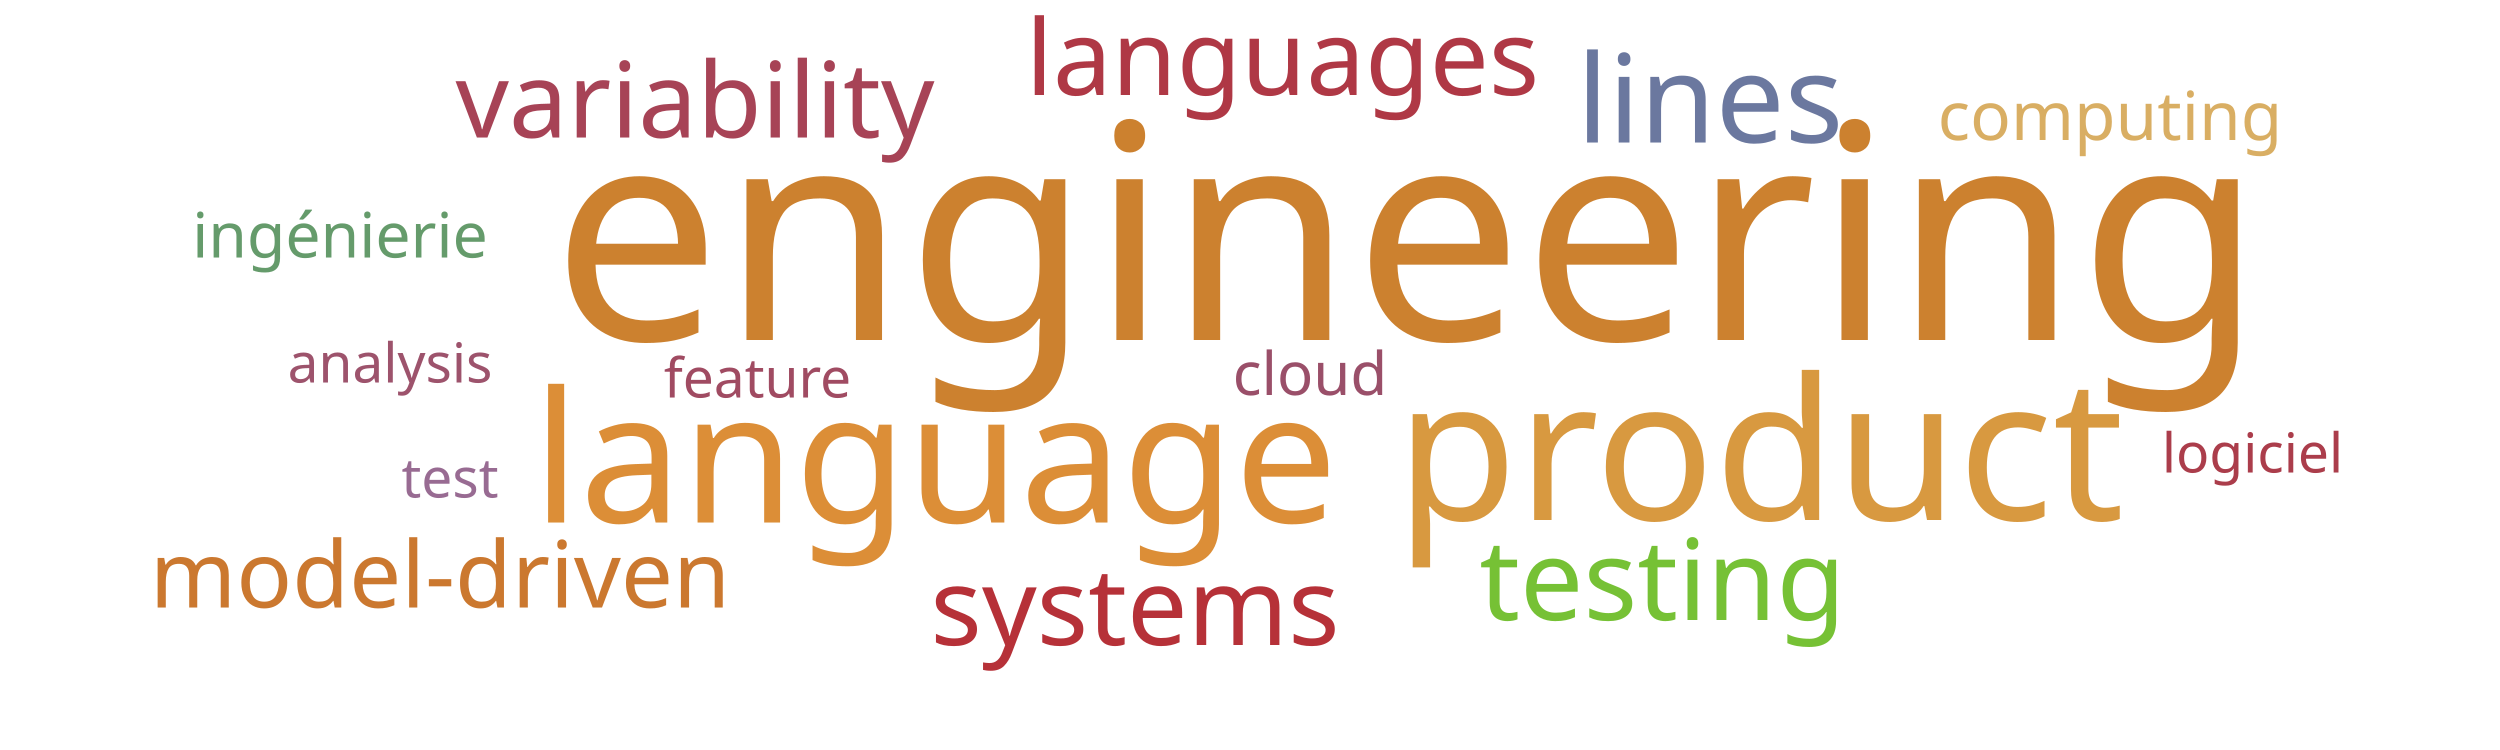
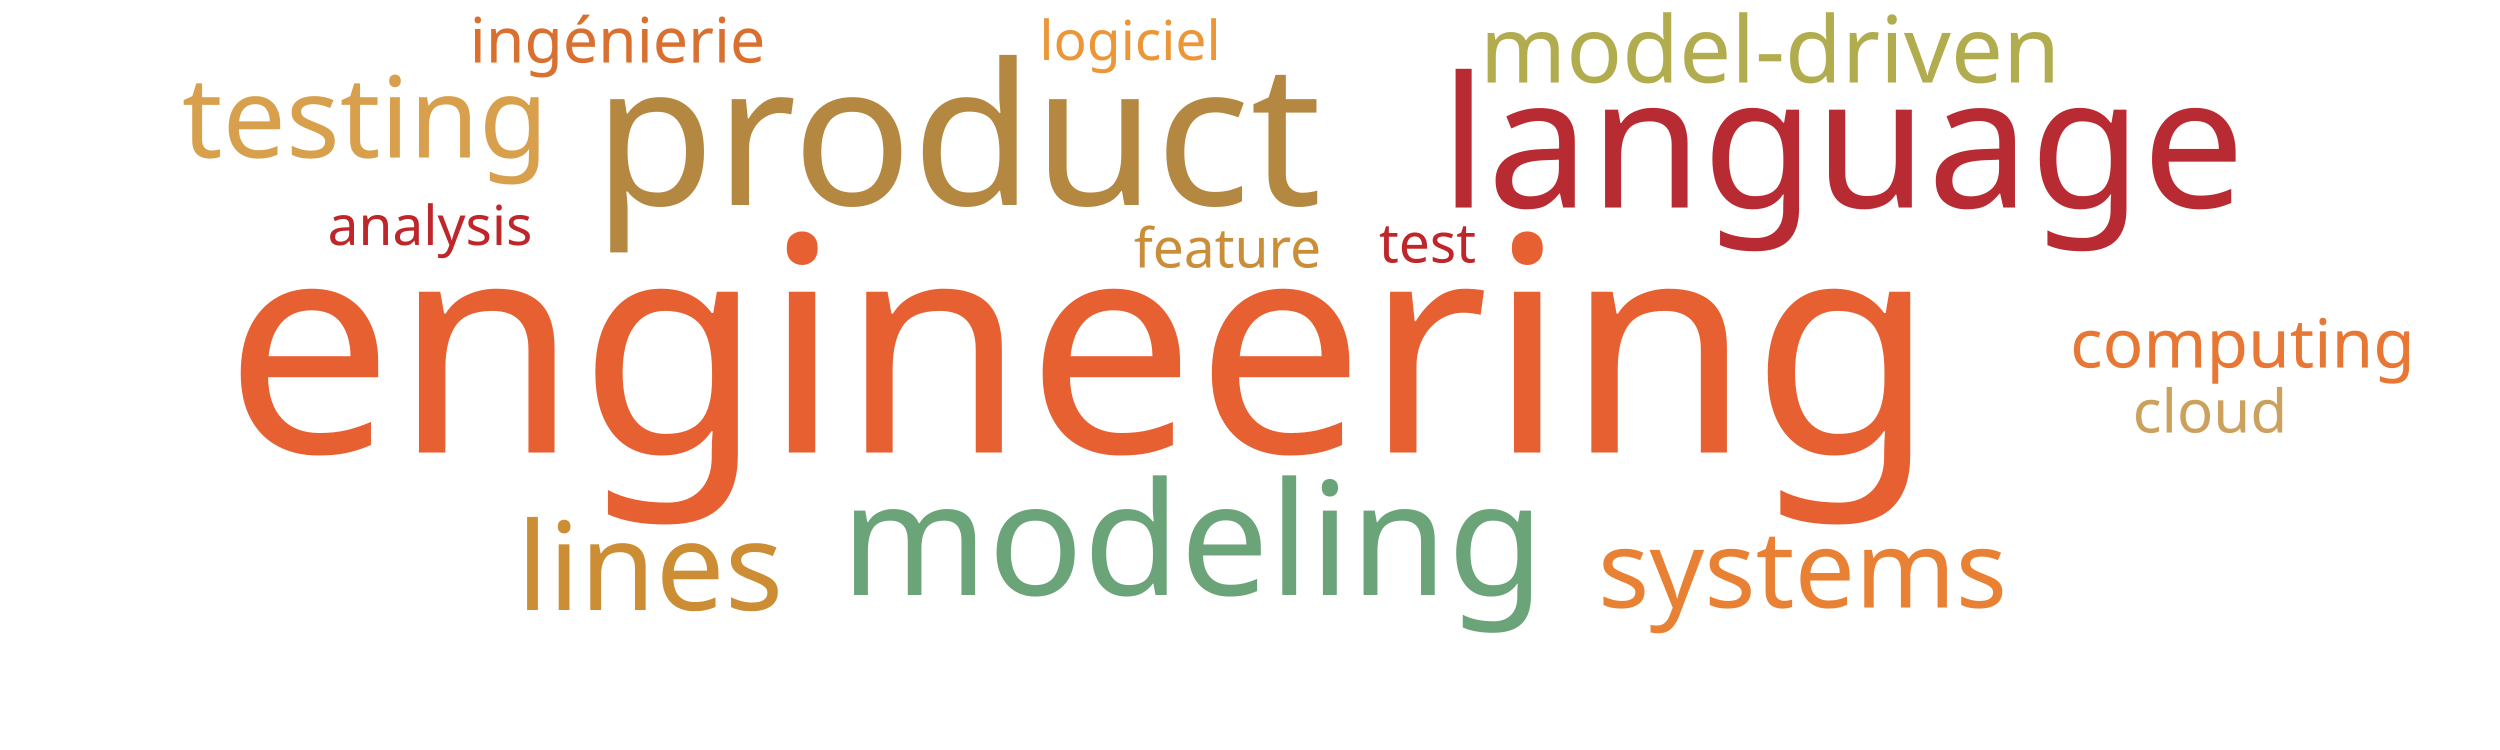
<svg xmlns="http://www.w3.org/2000/svg" width="1000" height="300">
  <g transform="translate(500, 150)">
-     <text text-anchor="middle" style="font-family: Impact; font-size: 120px; fill: #cc812f" transform="translate(63,-14)rotate(0)">engineering</text>
-     <text text-anchor="middle" style="font-family: Impact; font-size: 79px; fill: #d89940" transform="translate(204,58)rotate(0)">product</text>
-     <text text-anchor="middle" style="font-family: Impact; font-size: 73px; fill: #dc8e37" transform="translate(-126,59)rotate(0)">language</text>
-     <text text-anchor="middle" style="font-family: Impact; font-size: 49px; fill: #6b789f" transform="translate(184,-93)rotate(0)">lines</text>
-     <text text-anchor="middle" style="font-family: Impact; font-size: 45px; fill: #76c135" transform="translate(165,98)rotate(0)">testing</text>
-     <text text-anchor="middle" style="font-family: Impact; font-size: 43px; fill: #b63138" transform="translate(-46,108)rotate(0)">systems</text>
-     <text text-anchor="middle" style="font-family: Impact; font-size: 42px; fill: #a74356" transform="translate(-222,-95)rotate(0)">variability</text>
-     <text text-anchor="middle" style="font-family: Impact; font-size: 42px; fill: #af3845" transform="translate(13,-112)rotate(0)">languages</text>
-     <text text-anchor="middle" style="font-family: Impact; font-size: 37px; fill: #cb782f" transform="translate(-324,93)rotate(0)">model-driven</text>
-     <text text-anchor="middle" style="font-family: Impact; font-size: 27px; fill: #d9ae63" transform="translate(344,-94)rotate(0)">computing</text>
-     <text text-anchor="middle" style="font-family: Impact; font-size: 25px; fill: #659b6b" transform="translate(-364,-47)rotate(0)">ingénierie</text>
-     <text text-anchor="middle" style="font-family: Impact; font-size: 24px; fill: #9a4f69" transform="translate(24,8)rotate(0)">cloud</text>
-     <text text-anchor="middle" style="font-family: Impact; font-size: 22px; fill: #986b92" transform="translate(-320,49)rotate(0)">test</text>
-     <text text-anchor="middle" style="font-family: Impact; font-size: 22px; fill: #ab3d4b" transform="translate(401,39)rotate(0)">logiciel</text>
-     <text text-anchor="middle" style="font-family: Impact; font-size: 22px; fill: #a04b62" transform="translate(-197,9)rotate(0)">feature</text>
-     <text text-anchor="middle" style="font-family: Impact; font-size: 22px; fill: #9d536c" transform="translate(-344,3)rotate(0)">analysis</text>
+     <text text-anchor="middle" style="font-family: Impact; font-size: 120px; fill: #e76032" transform="translate(-68,31)rotate(0)">engineering</text>
+     <text text-anchor="middle" style="font-family: Impact; font-size: 79px; fill: #b58842" transform="translate(-117,-68)rotate(0)">product</text>
+     <text text-anchor="middle" style="font-family: Impact; font-size: 73px; fill: #b92b32" transform="translate(237,-67)rotate(0)">language</text>
+     <text text-anchor="middle" style="font-family: Impact; font-size: 63px; fill: #6ca47a" transform="translate(-23,88)rotate(0)">modeling</text>
+     <text text-anchor="middle" style="font-family: Impact; font-size: 49px; fill: #cc8d34" transform="translate(-240,94)rotate(0)">lines</text>
+     <text text-anchor="middle" style="font-family: Impact; font-size: 45px; fill: #d8a04c" transform="translate(-354,-87)rotate(0)">testing</text>
+     <text text-anchor="middle" style="font-family: Impact; font-size: 43px; fill: #e98135" transform="translate(221,93)rotate(0)">systems</text>
+     <text text-anchor="middle" style="font-family: Impact; font-size: 37px; fill: #b1ad4e" transform="translate(208,-117)rotate(0)">model-driven</text>
+     <text text-anchor="middle" style="font-family: Impact; font-size: 27px; fill: #e87733" transform="translate(397,-3)rotate(0)">computing</text>
+     <text text-anchor="middle" style="font-family: Impact; font-size: 25px; fill: #d9702f" transform="translate(-253,-125)rotate(0)">ingénierie</text>
+     <text text-anchor="middle" style="font-family: Impact; font-size: 24px; fill: #cba15d" transform="translate(384,23)rotate(0)">cloud</text>
+     <text text-anchor="middle" style="font-family: Impact; font-size: 22px; fill: #bf262a" transform="translate(71,-45)rotate(0)">test</text>
+     <text text-anchor="middle" style="font-family: Impact; font-size: 22px; fill: #ec9637" transform="translate(-48,-126)rotate(0)">logiciel</text>
+     <text text-anchor="middle" style="font-family: Impact; font-size: 22px; fill: #ca8e38" transform="translate(-9,-43)rotate(0)">feature</text>
+     <text text-anchor="middle" style="font-family: Impact; font-size: 22px; fill: #bf262a" transform="translate(-328,-52)rotate(0)">analysis</text>
  </g>
</svg>
